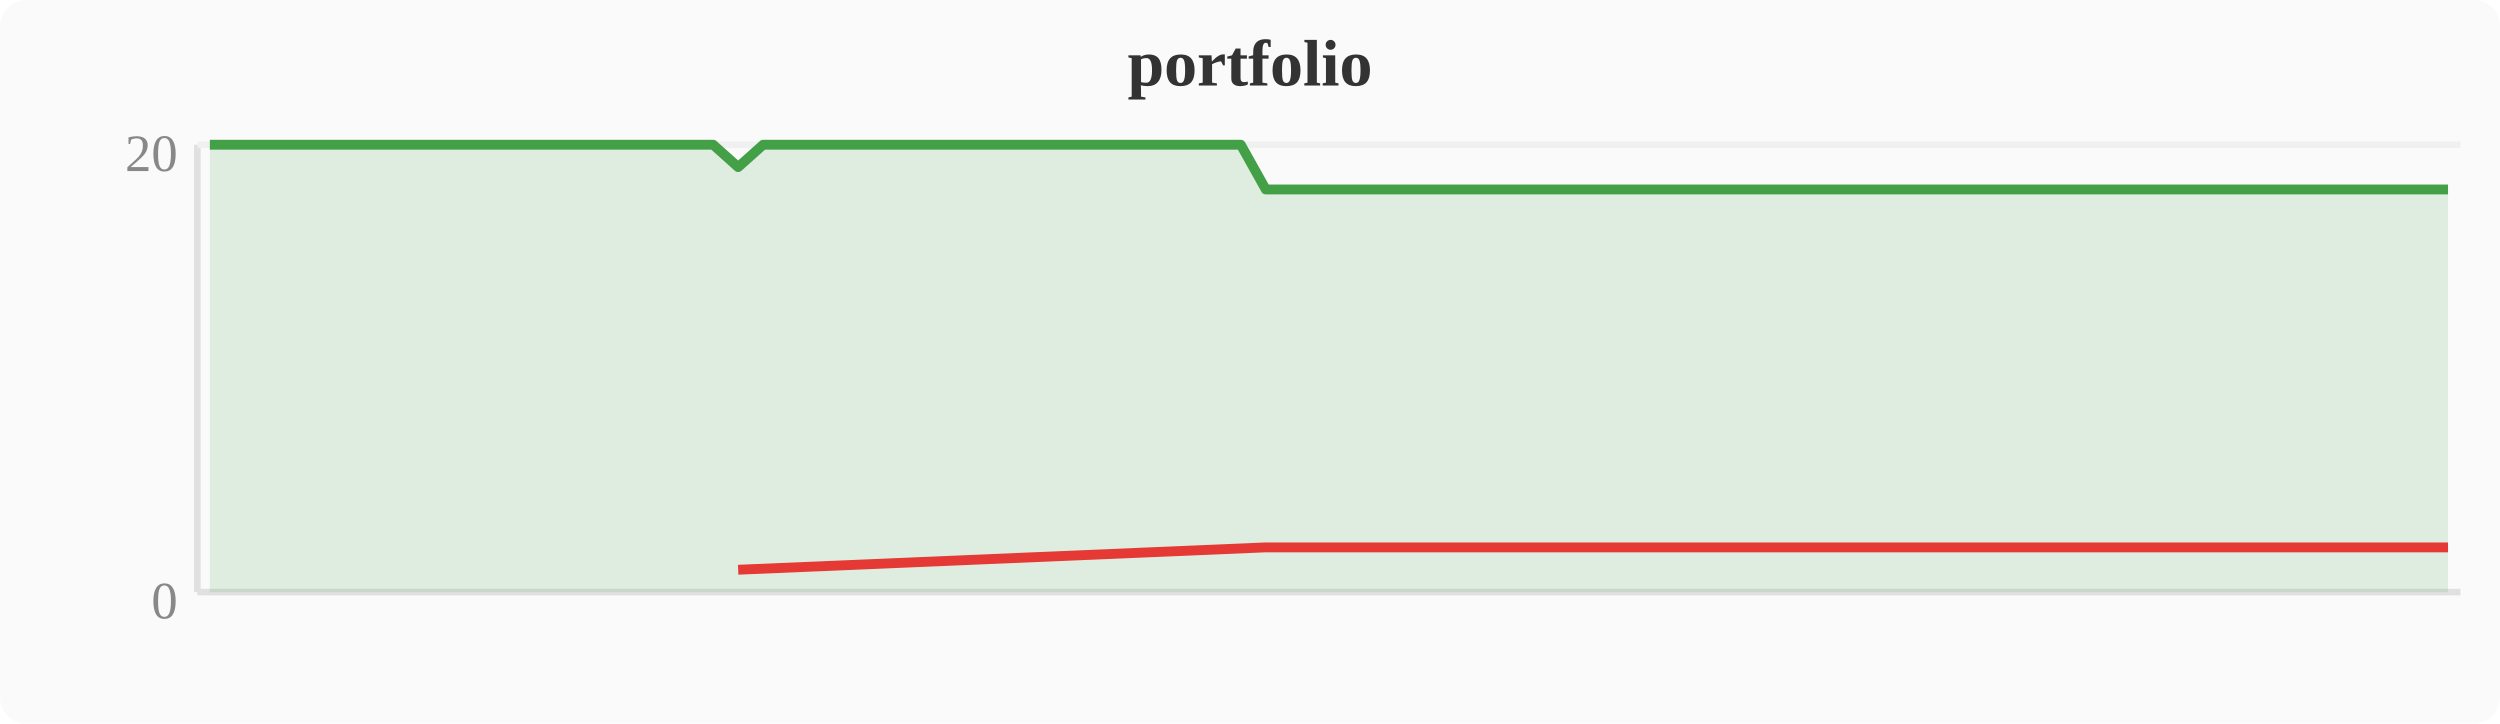
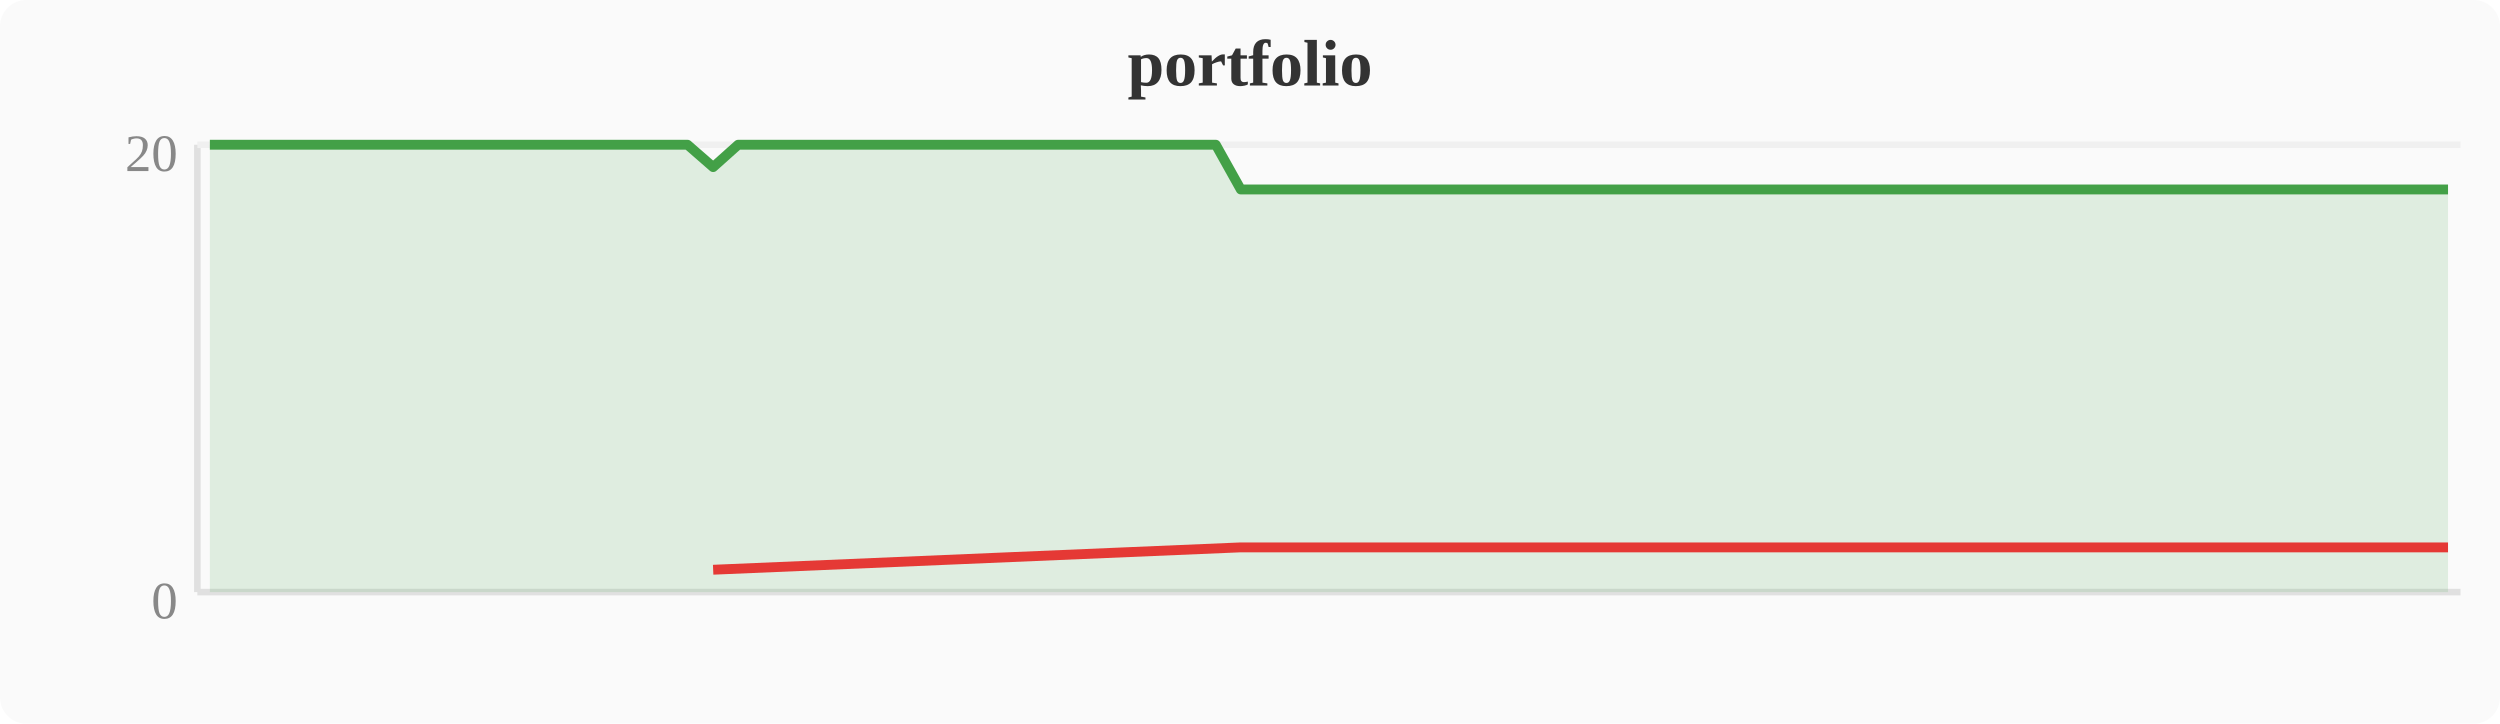
<svg xmlns="http://www.w3.org/2000/svg" width="380" height="110" viewBox="0 0 380 110">
  <rect width="380" height="110" fill="#fafafa" rx="4" />
  <text x="190" y="13" text-anchor="middle" font-size="10" font-weight="bold" fill="#333">portfolio</text>
  <line x1="30" y1="22" x2="30" y2="90" stroke="#e0e0e0" stroke-width="1" />
  <line x1="30" y1="90" x2="374" y2="90" stroke="#e0e0e0" stroke-width="1" />
  <line x1="30" y1="22" x2="374" y2="22" stroke="#f0f0f0" stroke-width="1" />
  <text x="27" y="94" text-anchor="end" font-size="8" fill="#888">0</text>
  <text x="27" y="26" text-anchor="end" font-size="8" fill="#888">20</text>
-   <polygon points="31.9,22.0 35.7,22.0 39.6,22.0 43.4,22.0 47.2,22.0 51.0,22.0 54.8,22.0 58.7,22.0 62.5,22.0 66.3,22.0 70.1,22.0 74.0,22.0 77.8,22.0 81.6,22.0 85.4,22.0 89.2,22.0 93.1,22.0 96.9,22.0 100.7,22.0 104.5,22.0 108.4,22.0 112.2,25.4 116.0,22.0 119.8,22.0 123.6,22.0 127.5,22.0 131.3,22.0 135.1,22.0 138.9,22.0 142.8,22.0 146.6,22.0 150.4,22.0 154.2,22.0 158.0,22.0 161.9,22.0 165.7,22.0 169.5,22.0 173.3,22.0 177.2,22.0 181.0,22.0 184.8,22.0 188.6,22.0 192.4,28.8 196.3,28.8 200.1,28.8 203.9,28.8 207.7,28.8 211.6,28.8 215.4,28.8 219.2,28.8 223.0,28.8 226.8,28.8 230.7,28.8 234.5,28.8 238.3,28.8 242.1,28.8 246.0,28.8 249.8,28.8 253.6,28.8 257.4,28.8 261.2,28.8 265.1,28.8 268.9,28.8 272.7,28.8 276.5,28.8 280.4,28.8 284.2,28.8 288.0,28.8 291.8,28.8 295.6,28.8 299.5,28.8 303.3,28.8 307.1,28.8 310.9,28.8 314.8,28.8 318.6,28.8 322.4,28.8 326.2,28.8 330.0,28.8 333.9,28.8 337.7,28.8 341.5,28.8 345.3,28.8 349.2,28.8 353.0,28.8 356.8,28.8 360.6,28.8 364.4,28.8 368.3,28.8 372.1,28.8 372.1,90 31.9,90" fill="#43a047" opacity="0.15" />
-   <polyline points="31.9,22.0 35.7,22.0 39.6,22.0 43.4,22.0 47.2,22.0 51.0,22.0 54.8,22.0 58.7,22.0 62.5,22.0 66.3,22.0 70.1,22.0 74.0,22.0 77.8,22.0 81.6,22.0 85.4,22.0 89.2,22.0 93.1,22.0 96.9,22.0 100.7,22.0 104.5,22.0 108.4,22.0 112.2,25.4 116.0,22.0 119.8,22.0 123.6,22.0 127.5,22.0 131.3,22.0 135.1,22.0 138.9,22.0 142.8,22.0 146.6,22.0 150.4,22.0 154.2,22.0 158.0,22.0 161.9,22.0 165.7,22.0 169.5,22.0 173.3,22.0 177.2,22.0 181.0,22.0 184.8,22.0 188.6,22.0 192.4,28.8 196.3,28.8 200.1,28.8 203.9,28.8 207.7,28.8 211.6,28.8 215.4,28.8 219.2,28.8 223.0,28.8 226.8,28.8 230.7,28.8 234.5,28.8 238.3,28.8 242.1,28.8 246.0,28.8 249.8,28.8 253.6,28.8 257.4,28.8 261.2,28.8 265.1,28.8 268.9,28.8 272.7,28.8 276.5,28.8 280.4,28.8 284.2,28.8 288.0,28.8 291.8,28.8 295.6,28.8 299.5,28.8 303.3,28.8 307.1,28.8 310.9,28.8 314.8,28.8 318.6,28.8 322.4,28.8 326.2,28.8 330.0,28.8 333.9,28.8 337.7,28.8 341.5,28.8 345.3,28.8 349.2,28.8 353.0,28.8 356.8,28.8 360.6,28.8 364.4,28.8 368.3,28.8 372.1,28.8" fill="none" stroke="#43a047" stroke-width="1.5" stroke-linejoin="round" />
-   <polyline points="112.2,86.6 192.4,83.2 196.3,83.2 200.1,83.2 203.9,83.2 207.7,83.2 211.6,83.2 215.4,83.2 219.2,83.2 223.0,83.2 226.8,83.2 230.7,83.2 234.5,83.2 238.3,83.2 242.1,83.2 246.0,83.2 249.8,83.2 253.6,83.2 257.4,83.2 261.2,83.2 265.1,83.2 268.9,83.2 272.7,83.2 276.5,83.2 280.4,83.2 284.2,83.2 288.0,83.2 291.8,83.2 295.6,83.2 299.5,83.2 303.3,83.2 307.1,83.2 310.9,83.2 314.8,83.2 318.6,83.2 322.4,83.2 326.2,83.2 330.0,83.2 333.9,83.2 337.7,83.2 341.5,83.2 345.3,83.2 349.2,83.2 353.0,83.2 356.8,83.2 360.6,83.2 364.4,83.2 368.3,83.2 372.1,83.2" fill="none" stroke="#e53935" stroke-width="1.5" stroke-linejoin="round" />
+   <polygon points="31.9,22.0 35.7,22.0 39.6,22.0 43.4,22.0 47.2,22.0 51.0,22.0 54.8,22.0 58.7,22.0 62.5,22.0 66.3,22.0 70.1,22.0 74.0,22.0 77.8,22.0 81.6,22.0 85.4,22.0 89.2,22.0 93.1,22.0 96.9,22.0 100.7,22.0 104.5,22.0 108.4,25.4 112.2,22.0 116.0,22.0 119.8,22.0 123.6,22.0 127.5,22.0 131.3,22.0 135.1,22.0 138.9,22.0 142.8,22.0 146.6,22.0 150.4,22.0 154.2,22.0 158.0,22.0 161.9,22.0 165.7,22.0 169.5,22.0 173.3,22.0 177.2,22.0 181.0,22.0 184.8,22.0 188.6,28.8 192.4,28.8 196.3,28.8 200.1,28.8 203.9,28.8 207.7,28.8 211.6,28.8 215.4,28.8 219.2,28.8 223.0,28.8 226.8,28.8 230.7,28.8 234.5,28.8 238.3,28.8 242.1,28.8 246.0,28.8 249.8,28.8 253.6,28.8 257.4,28.8 261.2,28.8 265.1,28.8 268.9,28.8 272.7,28.8 276.5,28.8 280.4,28.8 284.2,28.8 288.0,28.8 291.8,28.8 295.6,28.8 299.5,28.8 303.3,28.8 307.1,28.8 310.9,28.8 314.8,28.8 318.6,28.8 322.4,28.8 326.2,28.8 330.0,28.8 333.9,28.8 337.7,28.8 341.5,28.8 345.3,28.8 349.2,28.8 353.0,28.8 356.8,28.8 360.6,28.8 364.4,28.8 368.3,28.8 372.1,28.8 372.1,90 31.9,90" fill="#43a047" opacity="0.15" />
+   <polyline points="31.9,22.0 35.7,22.0 39.6,22.0 43.4,22.0 47.2,22.0 51.0,22.0 54.8,22.0 58.7,22.0 62.5,22.0 66.3,22.0 70.1,22.0 74.0,22.0 77.8,22.0 81.6,22.0 85.4,22.0 89.2,22.0 93.1,22.0 96.9,22.0 100.7,22.0 104.5,22.0 108.4,25.4 112.2,22.0 116.0,22.0 119.8,22.0 123.6,22.0 127.5,22.0 131.3,22.0 135.1,22.0 138.9,22.0 142.8,22.0 146.6,22.0 150.4,22.0 154.2,22.0 158.0,22.0 161.9,22.0 165.7,22.0 169.5,22.0 173.3,22.0 177.2,22.0 181.0,22.0 184.8,22.0 188.6,28.8 192.4,28.8 196.3,28.8 200.1,28.8 203.9,28.8 207.7,28.8 211.6,28.8 215.4,28.8 219.2,28.8 223.0,28.8 226.8,28.8 230.7,28.8 234.5,28.8 238.3,28.8 242.1,28.8 246.0,28.8 249.8,28.8 253.6,28.8 257.4,28.8 261.2,28.8 265.1,28.8 268.9,28.8 272.7,28.8 276.5,28.8 280.4,28.8 284.2,28.8 288.0,28.8 291.8,28.8 295.6,28.8 299.5,28.8 303.3,28.8 307.1,28.8 310.9,28.8 314.8,28.8 318.6,28.8 322.4,28.8 326.2,28.8 330.0,28.8 333.9,28.8 337.7,28.8 341.5,28.8 345.3,28.8 349.2,28.8 353.0,28.8 356.8,28.8 360.6,28.8 364.4,28.8 368.3,28.8 372.1,28.8" fill="none" stroke="#43a047" stroke-width="1.5" stroke-linejoin="round" />
+   <polyline points="108.4,86.6 188.6,83.2 192.4,83.2 196.3,83.2 200.1,83.2 203.9,83.2 207.7,83.2 211.6,83.2 215.4,83.2 219.2,83.2 223.0,83.2 226.8,83.2 230.7,83.2 234.5,83.2 238.3,83.2 242.1,83.2 246.0,83.2 249.8,83.2 253.6,83.2 257.4,83.2 261.2,83.2 265.1,83.2 268.9,83.2 272.7,83.2 276.5,83.2 280.4,83.2 284.2,83.2 288.0,83.2 291.8,83.2 295.6,83.2 299.5,83.2 303.3,83.2 307.1,83.2 310.9,83.2 314.8,83.2 318.6,83.2 322.4,83.2 326.2,83.2 330.0,83.2 333.9,83.2 337.7,83.2 341.5,83.2 345.3,83.2 349.2,83.2 353.0,83.2 356.8,83.2 360.6,83.2 364.4,83.2 368.3,83.2 372.1,83.2" fill="none" stroke="#e53935" stroke-width="1.5" stroke-linejoin="round" />
</svg>
